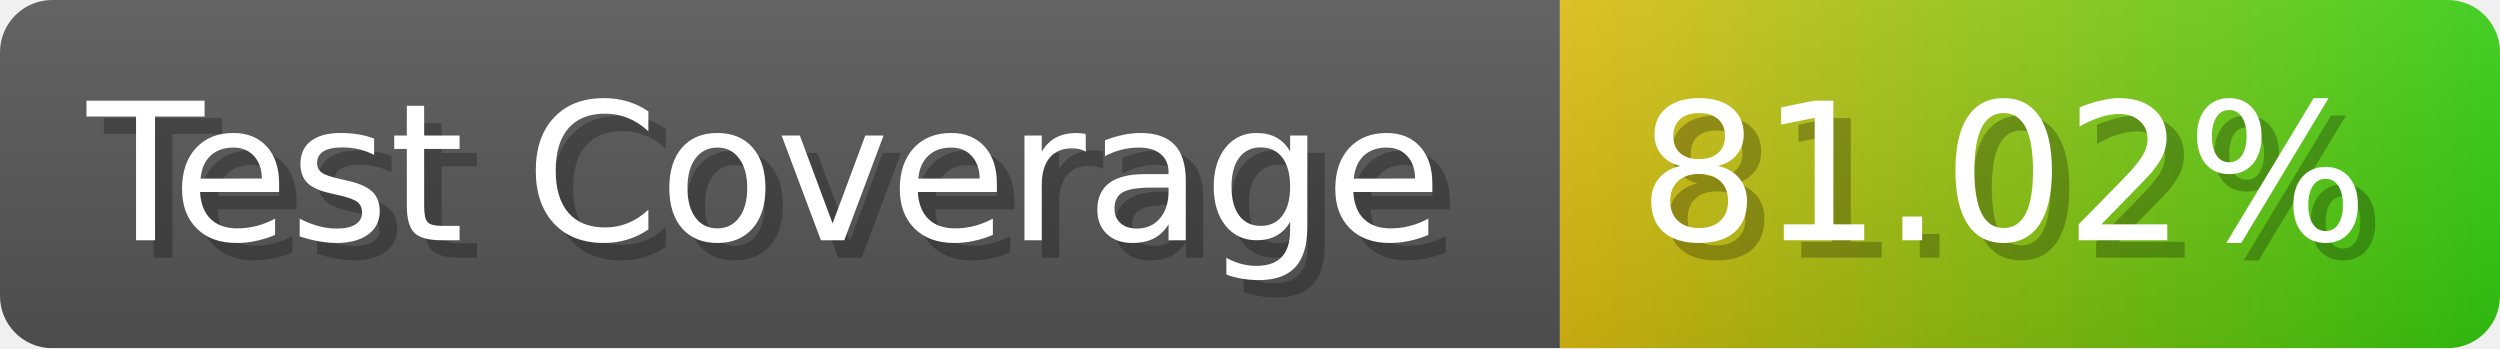
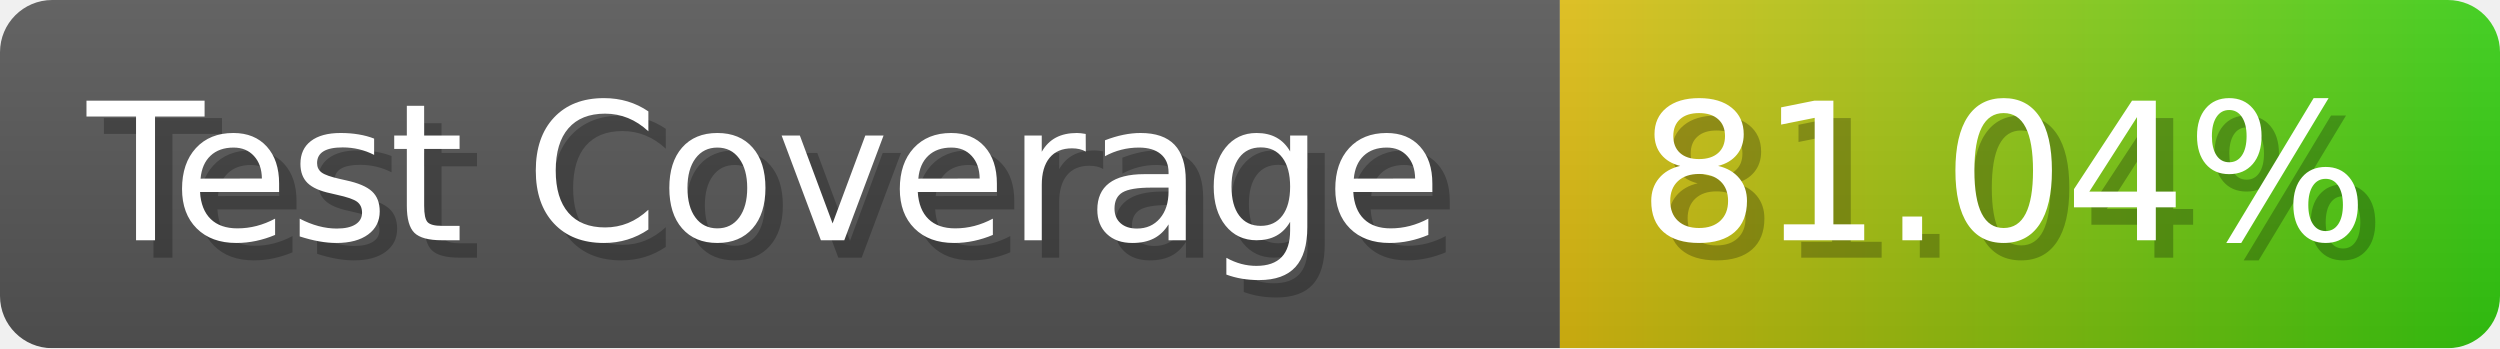
- <svg xmlns="http://www.w3.org/2000/svg" width="143.6" height="20" viewBox="0 0 1436 200" role="img" aria-label="Test Coverage: 81.02%">
+ <svg xmlns="http://www.w3.org/2000/svg" width="143.6" height="20" viewBox="0 0 1436 200" role="img" aria-label="Test Coverage: 81.04%">
  <linearGradient id="a" x2="0" y2="100%">
    <stop offset="0" stop-opacity=".1" stop-color="#EEE" />
    <stop offset="1" stop-opacity=".1" />
  </linearGradient>
  <mask id="m">
    <rect width="1436" height="200" rx="30" fill="#FFF" />
  </mask>
  <g mask="url(#m)">
    <rect width="896" height="200" fill="#555" />
    <rect width="540" height="200" fill="url(#x)" x="896" />
    <rect width="1436" height="200" fill="url(#a)" />
  </g>
  <g aria-hidden="true" fill="#fff" text-anchor="start" font-family="Verdana,DejaVu Sans,sans-serif" font-size="110">
    <text x="60" y="148" textLength="796" fill="#000" opacity="0.25">Test Coverage</text>
    <text x="50" y="138" textLength="796">Test Coverage</text>
-     <text x="951" y="148" textLength="440" fill="#000" opacity="0.25">81.02%</text>
-     <text x="941" y="138" textLength="440">81.02%</text>
+     <text x="951" y="148" textLength="440" fill="#000" opacity="0.25">81.04%</text>
+     <text x="941" y="138" textLength="440">81.04%</text>
  </g>
  <linearGradient id="x" x1="0%" y1="0%" x2="100%" y2="0%">
    <stop offset="0%" style="stop-color:#DB1" />
    <stop offset="100%" style="stop-color:#3C1" />
  </linearGradient>
</svg>
